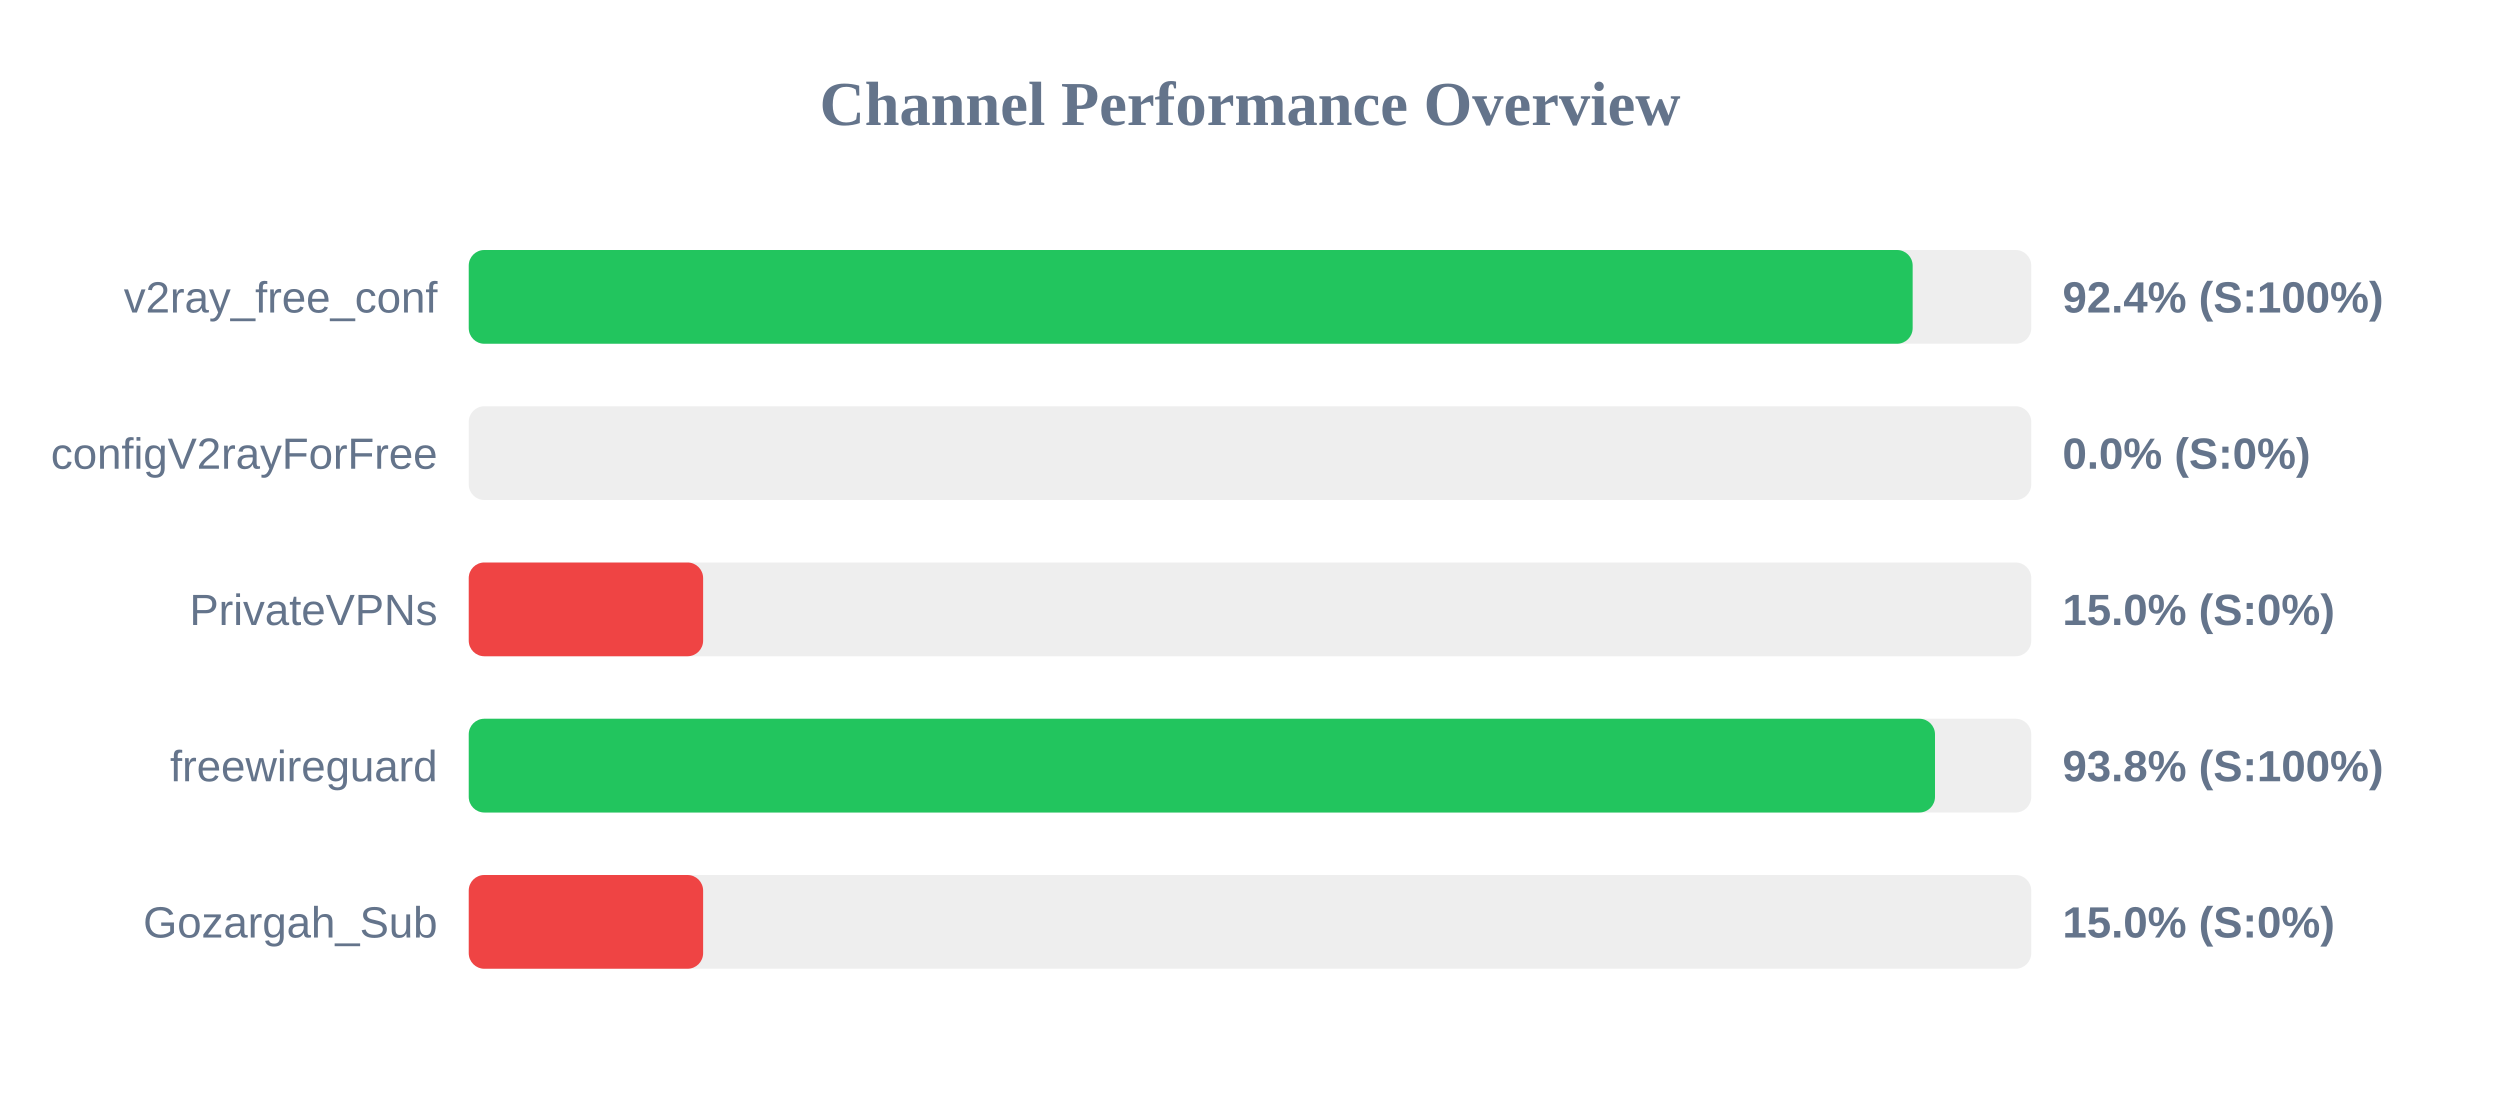
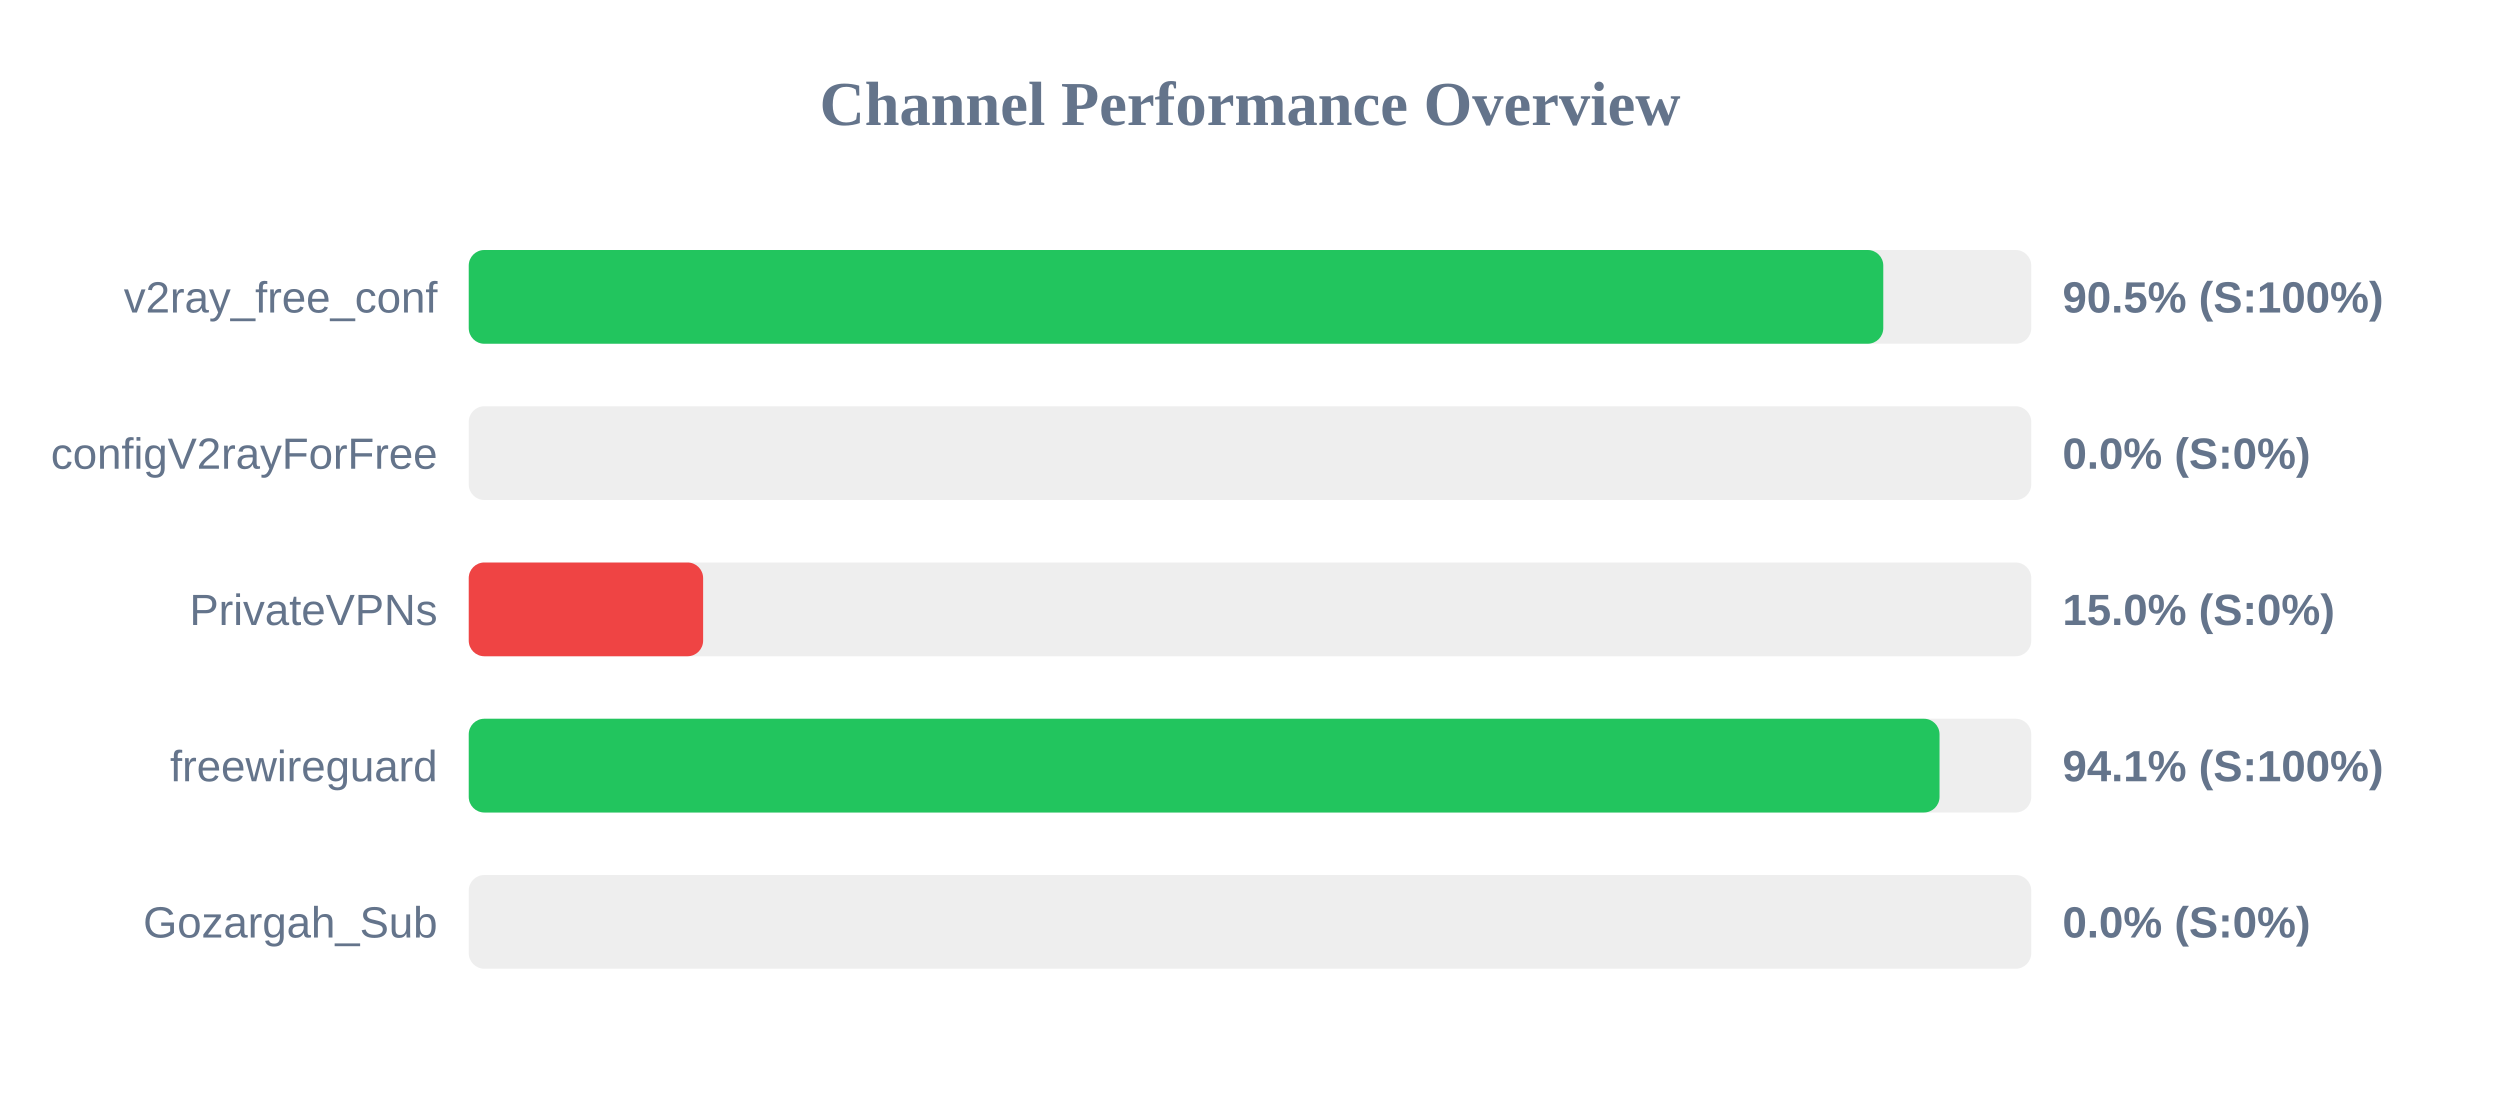
<svg xmlns="http://www.w3.org/2000/svg" width="800" height="350" version="1.1">
  <style>
        .row { font: 14px Arial; fill: #64748b; }
        .score { font: bold 14px Arial; fill: #64748b; }
    </style>
  <text x="400" y="40" text-anchor="middle" font-size="20px" font-weight="bold" fill="#64748b">Channel Performance Overview</text>
  <rect x="150" y="80" width="500" height="30" fill="#eee" rx="5" />
-   <rect x="150" y="80" width="462.05" height="30" fill="#22c55e" rx="5" />
+   <rect x="150" y="80" width="452.65" height="30" fill="#22c55e" rx="5" />
  <text x="140" y="100" text-anchor="end" class="row">v2ray_free_conf</text>
-   <text x="660" y="100" text-anchor="start" class="score">92.4% (S:100%)</text>
+   <text x="660" y="100" text-anchor="start" class="score">90.5% (S:100%)</text>
  <rect x="150" y="130" width="500" height="30" fill="#eee" rx="5" />
  <rect x="150" y="130" width="0.0" height="30" fill="#ef4444" rx="5" />
  <text x="140" y="150" text-anchor="end" class="row">configV2rayForFree</text>
  <text x="660" y="150" text-anchor="start" class="score">0.0% (S:0%)</text>
  <rect x="150" y="180" width="500" height="30" fill="#eee" rx="5" />
  <rect x="150" y="180" width="75.0" height="30" fill="#ef4444" rx="5" />
  <text x="140" y="200" text-anchor="end" class="row">PrivateVPNs</text>
  <text x="660" y="200" text-anchor="start" class="score">15.0% (S:0%)</text>
  <rect x="150" y="230" width="500" height="30" fill="#eee" rx="5" />
-   <rect x="150" y="230" width="469.2" height="30" fill="#22c55e" rx="5" />
+   <rect x="150" y="230" width="470.65" height="30" fill="#22c55e" rx="5" />
  <text x="140" y="250" text-anchor="end" class="row">freewireguard</text>
-   <text x="660" y="250" text-anchor="start" class="score">93.8% (S:100%)</text>
+   <text x="660" y="250" text-anchor="start" class="score">94.1% (S:100%)</text>
  <rect x="150" y="280" width="500" height="30" fill="#eee" rx="5" />
-   <rect x="150" y="280" width="75.0" height="30" fill="#ef4444" rx="5" />
+   <rect x="150" y="280" width="0.0" height="30" fill="#ef4444" rx="5" />
  <text x="140" y="300" text-anchor="end" class="row">Gozargah_Sub</text>
-   <text x="660" y="300" text-anchor="start" class="score">15.0% (S:0%)</text>
+   <text x="660" y="300" text-anchor="start" class="score">0.0% (S:0%)</text>
</svg>
